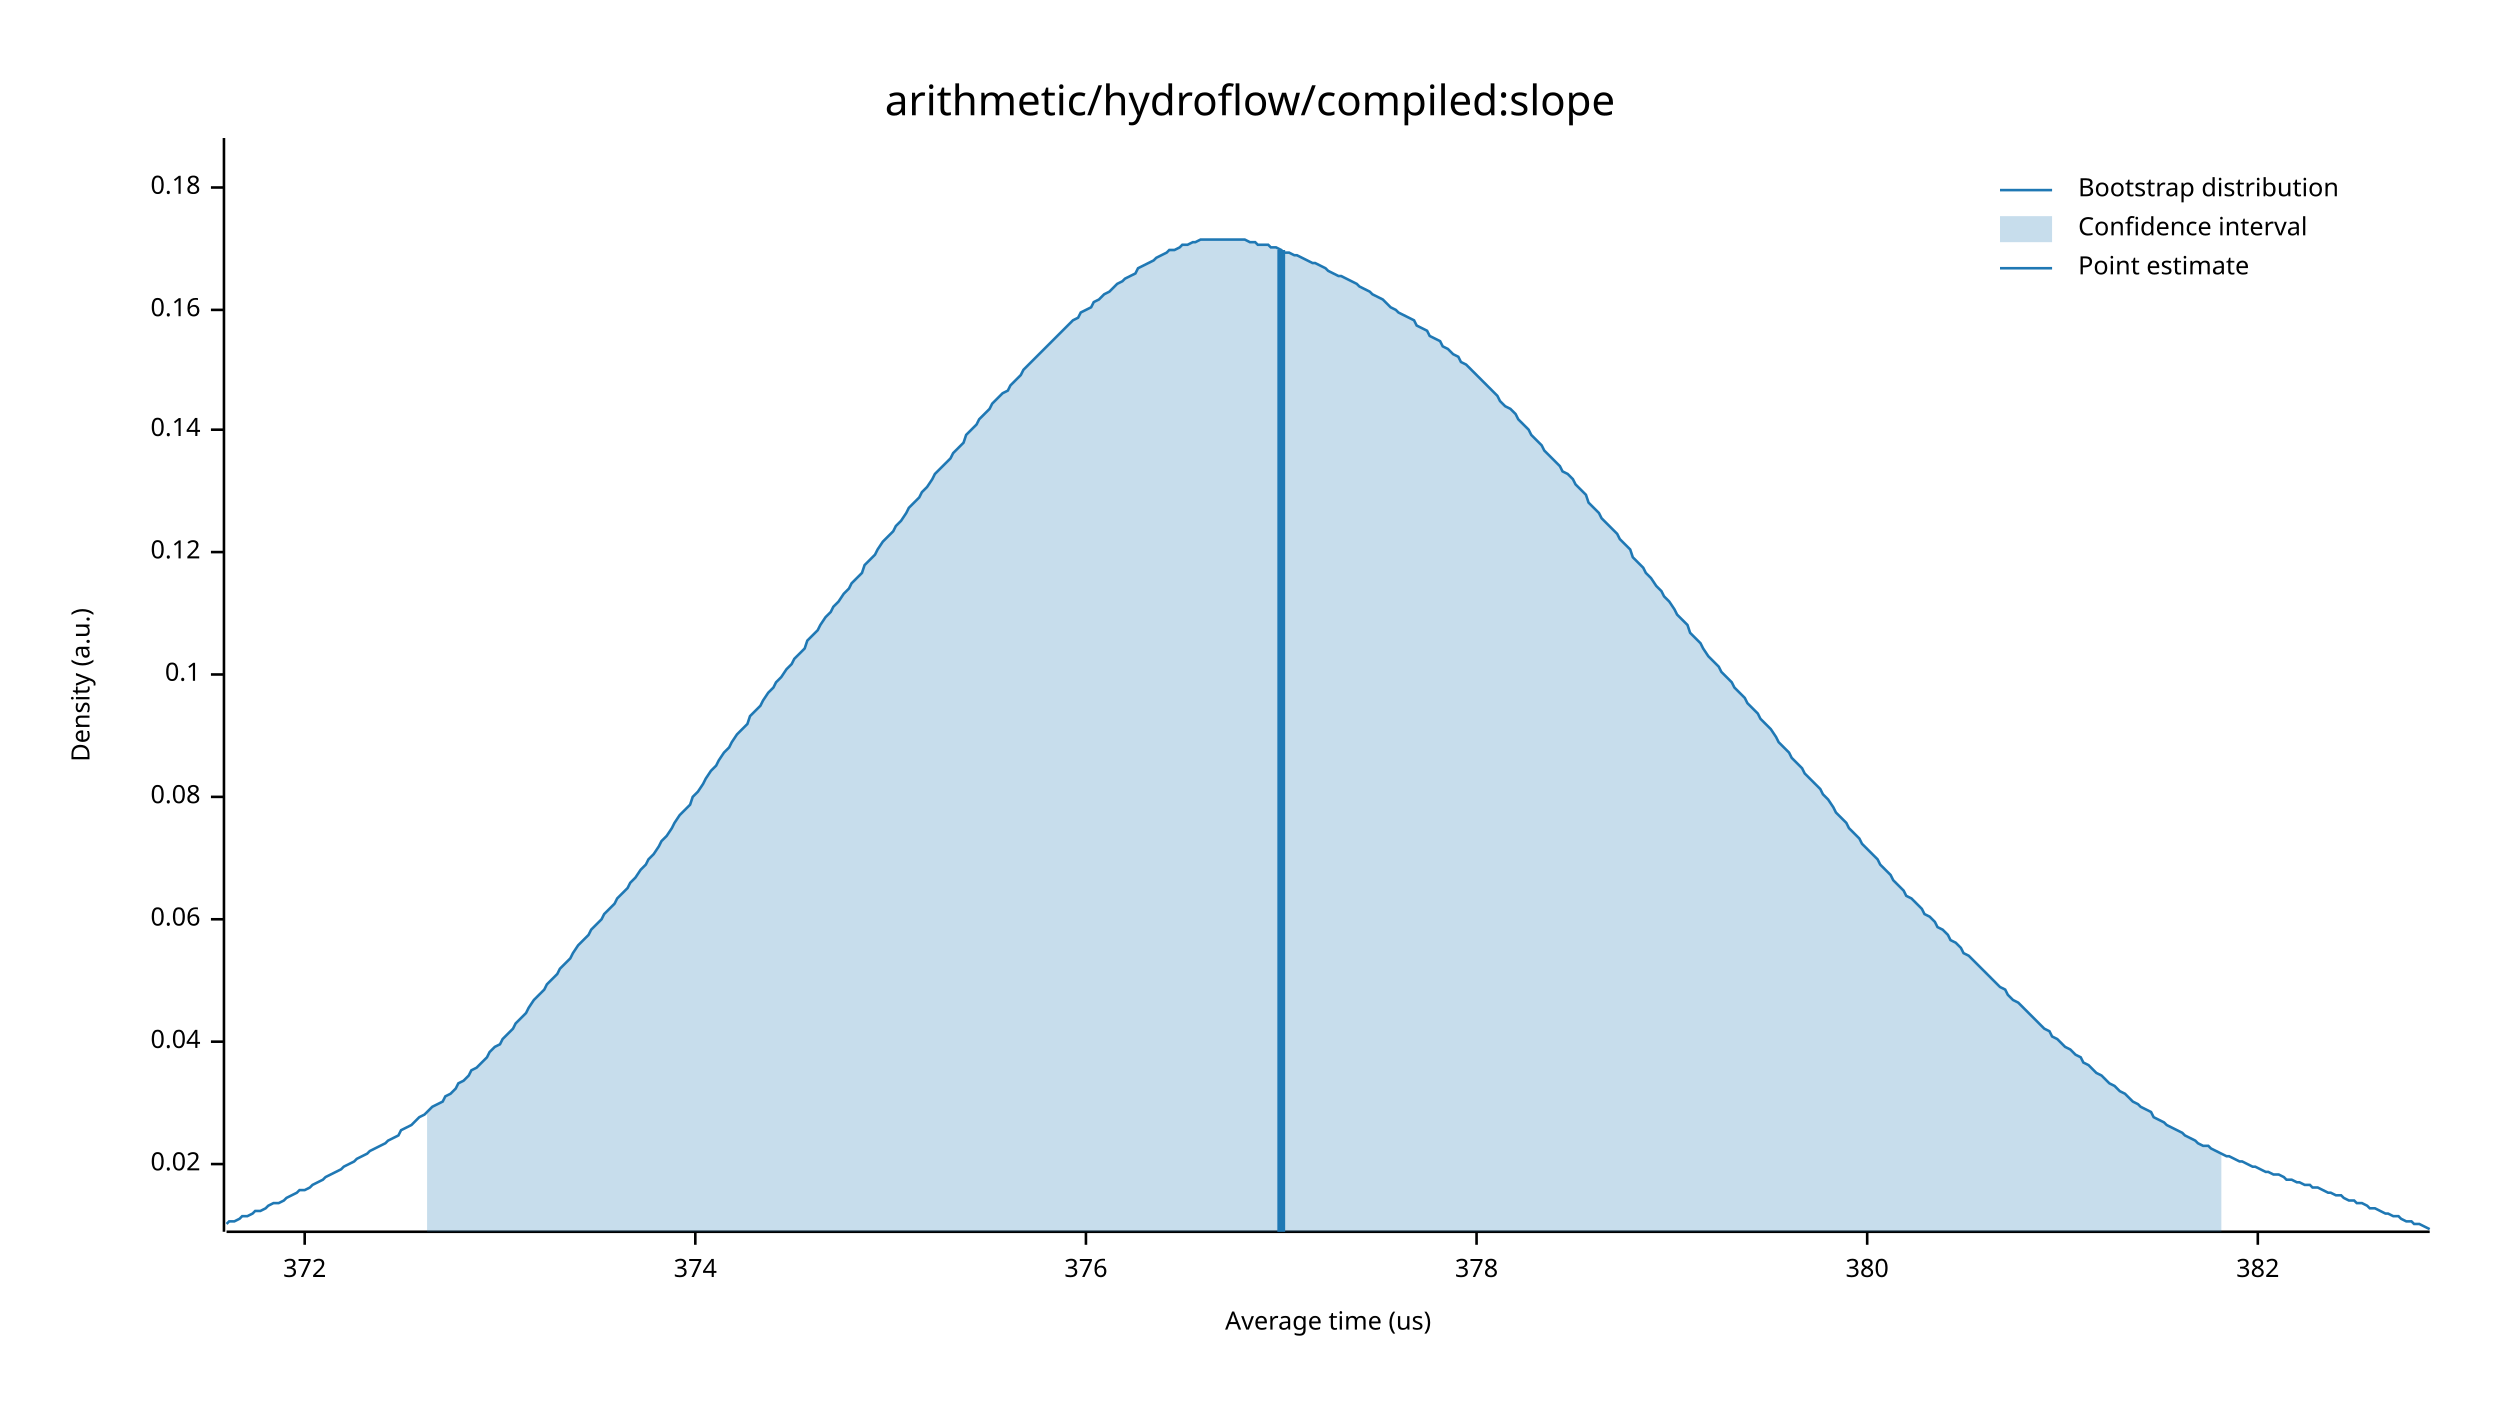
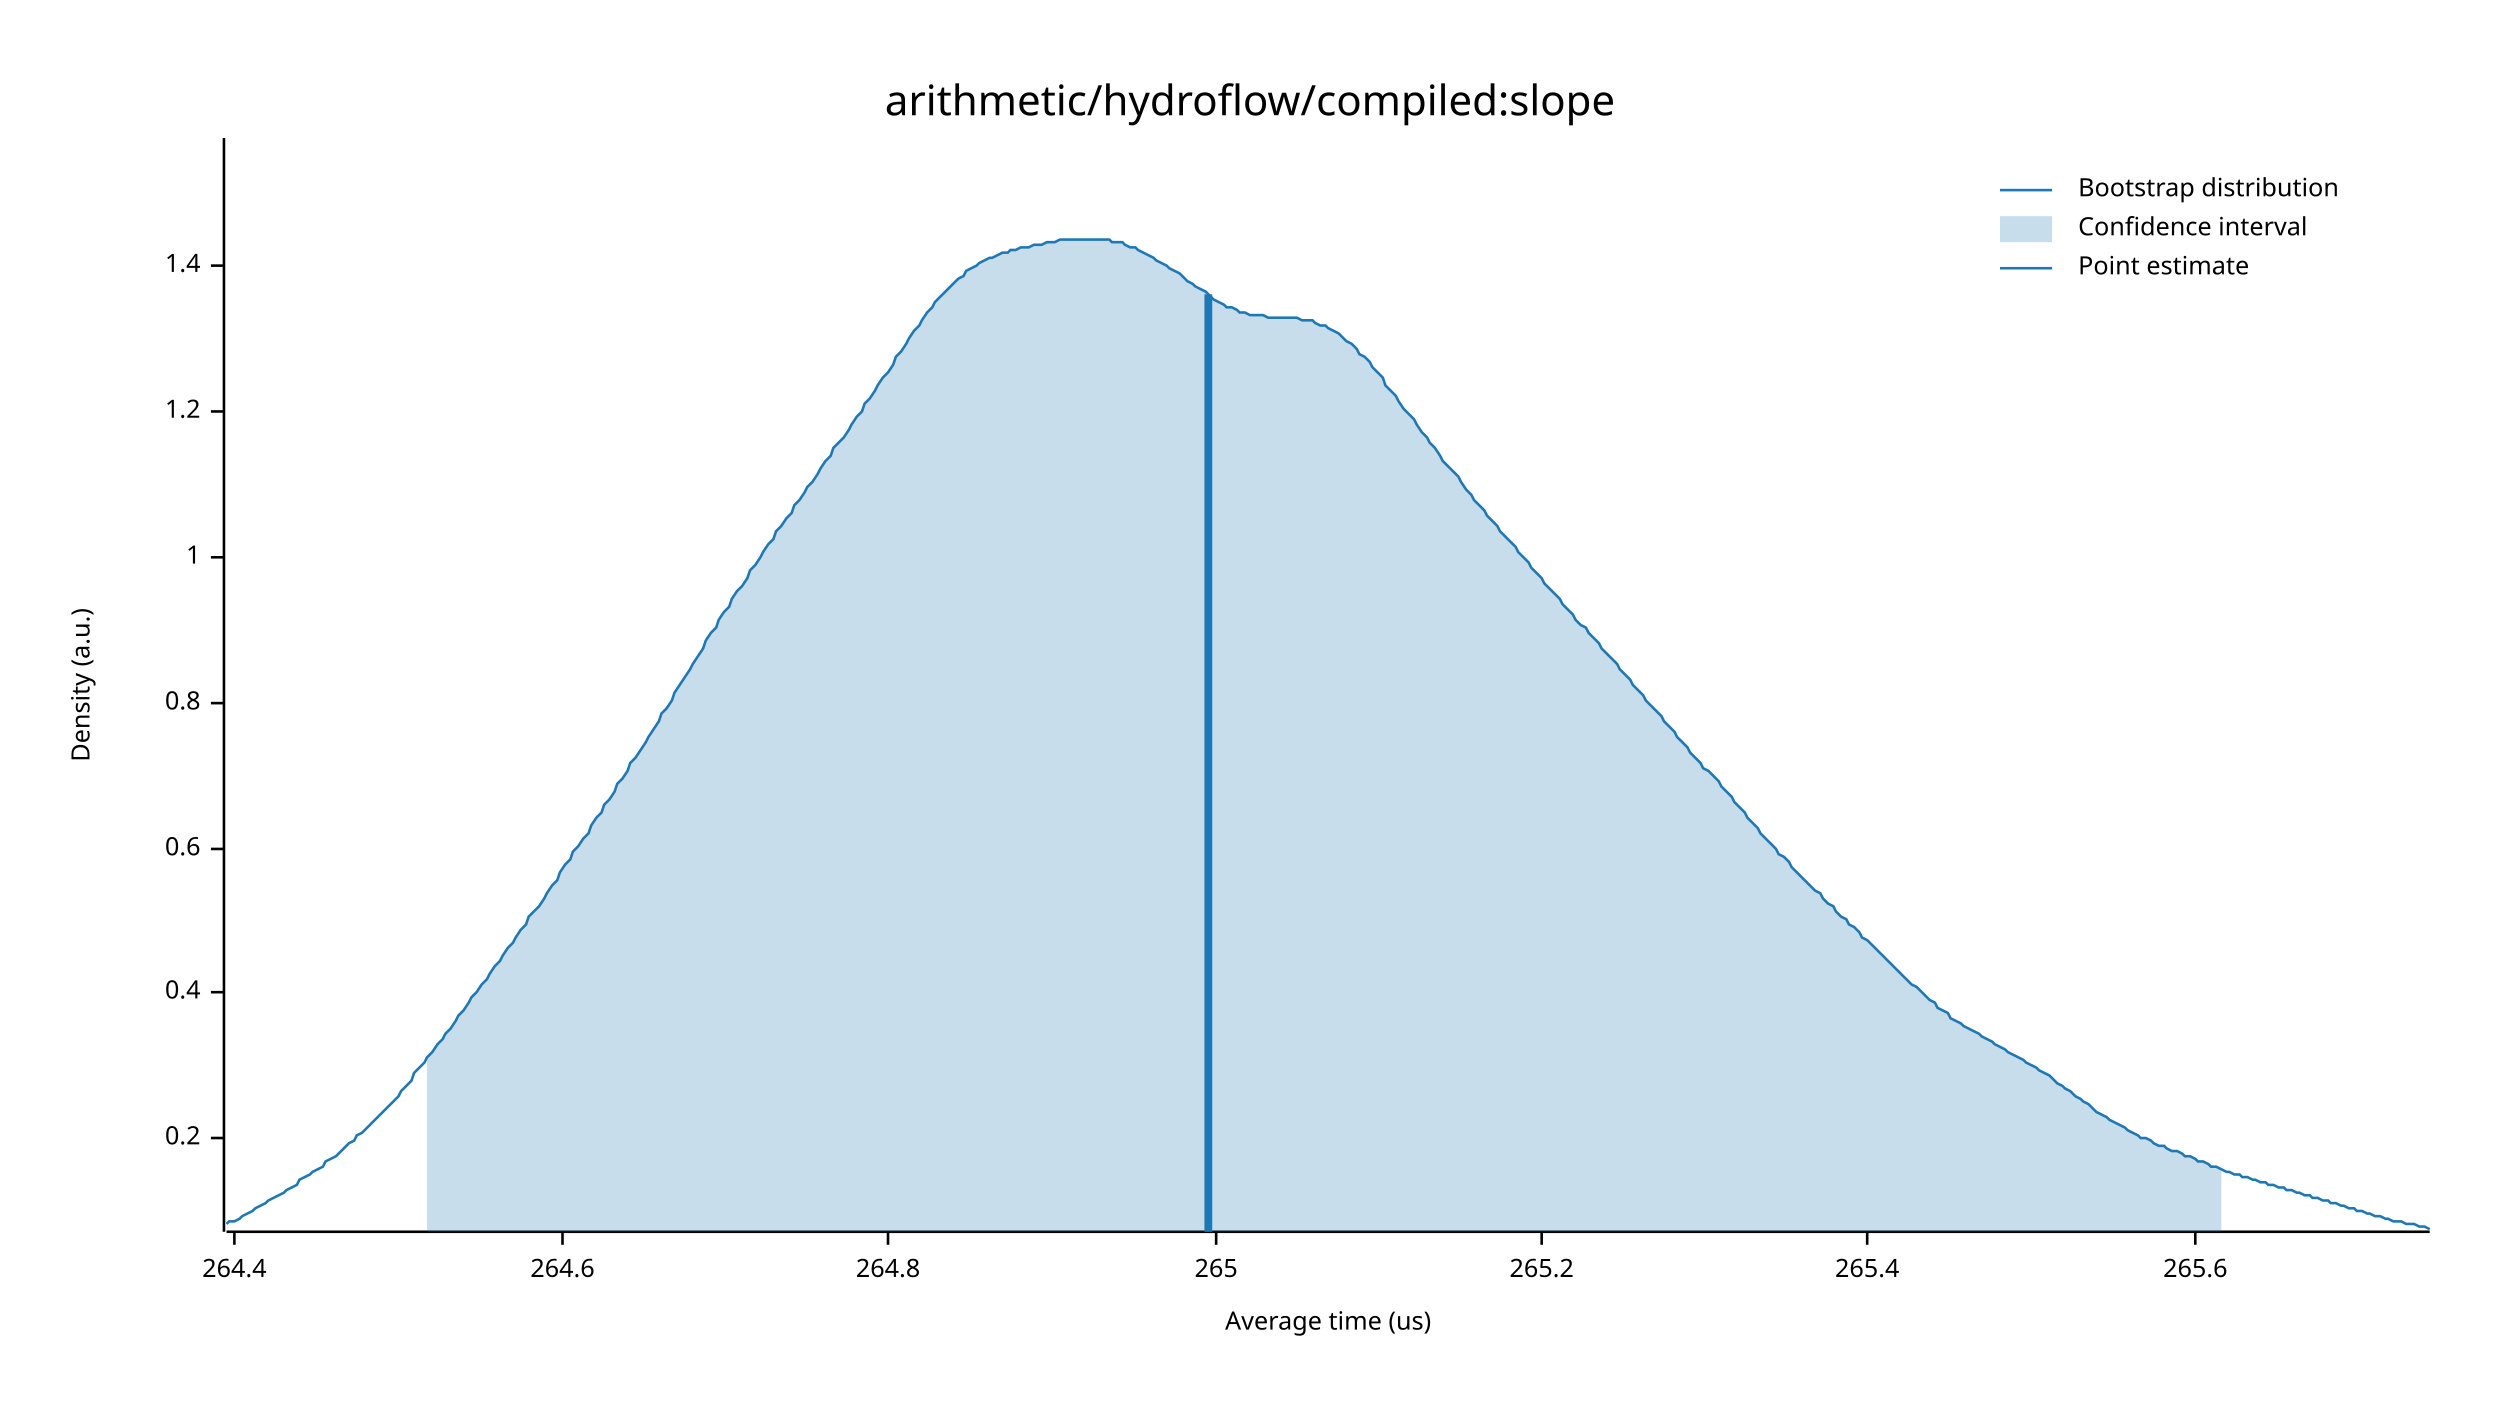
<svg xmlns="http://www.w3.org/2000/svg" width="960" height="540" viewBox="0 0 960 540">
  <text x="480" y="32" dy="0.76em" text-anchor="middle" font-family="sans-serif" font-size="16.129" opacity="1" fill="#000000">
arithmetic/hydroflow/compiled:slope
</text>
  <text x="27" y="263" dy="0.76em" text-anchor="middle" font-family="sans-serif" font-size="9.677" opacity="1" fill="#000000" transform="rotate(270, 27, 263)">
Density (a.u.)
</text>
  <text x="510" y="513" dy="-0.5ex" text-anchor="middle" font-family="sans-serif" font-size="9.677" opacity="1" fill="#000000">
Average time (us)
</text>
  <polyline fill="none" opacity="1" stroke="#000000" stroke-width="1" points="86,53 86,473 " />
-   <text x="77" y="447" dy="0.5ex" text-anchor="end" font-family="sans-serif" font-size="9.677" opacity="1" fill="#000000">
- 0.02
+   <text x="77" y="437" dy="0.5ex" text-anchor="end" font-family="sans-serif" font-size="9.677" opacity="1" fill="#000000">
+ 0.2
</text>
-   <polyline fill="none" opacity="1" stroke="#000000" stroke-width="1" points="81,447 86,447 " />
-   <text x="77" y="400" dy="0.5ex" text-anchor="end" font-family="sans-serif" font-size="9.677" opacity="1" fill="#000000">
- 0.04
+   <polyline fill="none" opacity="1" stroke="#000000" stroke-width="1" points="81,437 86,437 " />
+   <text x="77" y="381" dy="0.5ex" text-anchor="end" font-family="sans-serif" font-size="9.677" opacity="1" fill="#000000">
+ 0.4
</text>
-   <polyline fill="none" opacity="1" stroke="#000000" stroke-width="1" points="81,400 86,400 " />
-   <text x="77" y="353" dy="0.5ex" text-anchor="end" font-family="sans-serif" font-size="9.677" opacity="1" fill="#000000">
- 0.06
+   <polyline fill="none" opacity="1" stroke="#000000" stroke-width="1" points="81,381 86,381 " />
+   <text x="77" y="326" dy="0.5ex" text-anchor="end" font-family="sans-serif" font-size="9.677" opacity="1" fill="#000000">
+ 0.6
</text>
-   <polyline fill="none" opacity="1" stroke="#000000" stroke-width="1" points="81,353 86,353 " />
-   <text x="77" y="306" dy="0.5ex" text-anchor="end" font-family="sans-serif" font-size="9.677" opacity="1" fill="#000000">
- 0.08
+   <polyline fill="none" opacity="1" stroke="#000000" stroke-width="1" points="81,326 86,326 " />
+   <text x="77" y="270" dy="0.5ex" text-anchor="end" font-family="sans-serif" font-size="9.677" opacity="1" fill="#000000">
+ 0.8
</text>
-   <polyline fill="none" opacity="1" stroke="#000000" stroke-width="1" points="81,306 86,306 " />
-   <text x="77" y="259" dy="0.5ex" text-anchor="end" font-family="sans-serif" font-size="9.677" opacity="1" fill="#000000">
- 0.1
+   <polyline fill="none" opacity="1" stroke="#000000" stroke-width="1" points="81,270 86,270 " />
+   <text x="77" y="214" dy="0.5ex" text-anchor="end" font-family="sans-serif" font-size="9.677" opacity="1" fill="#000000">
+ 1
</text>
-   <polyline fill="none" opacity="1" stroke="#000000" stroke-width="1" points="81,259 86,259 " />
-   <text x="77" y="212" dy="0.5ex" text-anchor="end" font-family="sans-serif" font-size="9.677" opacity="1" fill="#000000">
- 0.12
+   <polyline fill="none" opacity="1" stroke="#000000" stroke-width="1" points="81,214 86,214 " />
+   <text x="77" y="158" dy="0.5ex" text-anchor="end" font-family="sans-serif" font-size="9.677" opacity="1" fill="#000000">
+ 1.2
</text>
-   <polyline fill="none" opacity="1" stroke="#000000" stroke-width="1" points="81,212 86,212 " />
-   <text x="77" y="165" dy="0.5ex" text-anchor="end" font-family="sans-serif" font-size="9.677" opacity="1" fill="#000000">
- 0.14
+   <polyline fill="none" opacity="1" stroke="#000000" stroke-width="1" points="81,158 86,158 " />
+   <text x="77" y="102" dy="0.5ex" text-anchor="end" font-family="sans-serif" font-size="9.677" opacity="1" fill="#000000">
+ 1.4
</text>
-   <polyline fill="none" opacity="1" stroke="#000000" stroke-width="1" points="81,165 86,165 " />
-   <text x="77" y="119" dy="0.5ex" text-anchor="end" font-family="sans-serif" font-size="9.677" opacity="1" fill="#000000">
- 0.16
+   <polyline fill="none" opacity="1" stroke="#000000" stroke-width="1" points="81,102 86,102 " />
+   <polyline fill="none" opacity="1" stroke="#000000" stroke-width="1" points="87,473 933,473 " />
+   <text x="90" y="483" dy="0.76em" text-anchor="middle" font-family="sans-serif" font-size="9.677" opacity="1" fill="#000000">
+ 264.4
</text>
-   <polyline fill="none" opacity="1" stroke="#000000" stroke-width="1" points="81,119 86,119 " />
-   <text x="77" y="72" dy="0.5ex" text-anchor="end" font-family="sans-serif" font-size="9.677" opacity="1" fill="#000000">
- 0.18
+   <polyline fill="none" opacity="1" stroke="#000000" stroke-width="1" points="90,473 90,478 " />
+   <text x="216" y="483" dy="0.76em" text-anchor="middle" font-family="sans-serif" font-size="9.677" opacity="1" fill="#000000">
+ 264.6
</text>
-   <polyline fill="none" opacity="1" stroke="#000000" stroke-width="1" points="81,72 86,72 " />
-   <polyline fill="none" opacity="1" stroke="#000000" stroke-width="1" points="87,473 933,473 " />
-   <text x="117" y="483" dy="0.76em" text-anchor="middle" font-family="sans-serif" font-size="9.677" opacity="1" fill="#000000">
- 372
+   <polyline fill="none" opacity="1" stroke="#000000" stroke-width="1" points="216,473 216,478 " />
+   <text x="341" y="483" dy="0.76em" text-anchor="middle" font-family="sans-serif" font-size="9.677" opacity="1" fill="#000000">
+ 264.8
</text>
-   <polyline fill="none" opacity="1" stroke="#000000" stroke-width="1" points="117,473 117,478 " />
-   <text x="267" y="483" dy="0.76em" text-anchor="middle" font-family="sans-serif" font-size="9.677" opacity="1" fill="#000000">
- 374
+   <polyline fill="none" opacity="1" stroke="#000000" stroke-width="1" points="341,473 341,478 " />
+   <text x="467" y="483" dy="0.76em" text-anchor="middle" font-family="sans-serif" font-size="9.677" opacity="1" fill="#000000">
+ 265
</text>
-   <polyline fill="none" opacity="1" stroke="#000000" stroke-width="1" points="267,473 267,478 " />
-   <text x="417" y="483" dy="0.76em" text-anchor="middle" font-family="sans-serif" font-size="9.677" opacity="1" fill="#000000">
- 376
+   <polyline fill="none" opacity="1" stroke="#000000" stroke-width="1" points="467,473 467,478 " />
+   <text x="592" y="483" dy="0.76em" text-anchor="middle" font-family="sans-serif" font-size="9.677" opacity="1" fill="#000000">
+ 265.2
</text>
-   <polyline fill="none" opacity="1" stroke="#000000" stroke-width="1" points="417,473 417,478 " />
-   <text x="567" y="483" dy="0.76em" text-anchor="middle" font-family="sans-serif" font-size="9.677" opacity="1" fill="#000000">
- 378
- </text>
-   <polyline fill="none" opacity="1" stroke="#000000" stroke-width="1" points="567,473 567,478 " />
+   <polyline fill="none" opacity="1" stroke="#000000" stroke-width="1" points="592,473 592,478 " />
  <text x="717" y="483" dy="0.76em" text-anchor="middle" font-family="sans-serif" font-size="9.677" opacity="1" fill="#000000">
- 380
+ 265.4
</text>
  <polyline fill="none" opacity="1" stroke="#000000" stroke-width="1" points="717,473 717,478 " />
-   <text x="867" y="483" dy="0.76em" text-anchor="middle" font-family="sans-serif" font-size="9.677" opacity="1" fill="#000000">
- 382
+   <text x="843" y="483" dy="0.76em" text-anchor="middle" font-family="sans-serif" font-size="9.677" opacity="1" fill="#000000">
+ 265.6
</text>
-   <polyline fill="none" opacity="1" stroke="#000000" stroke-width="1" points="867,473 867,478 " />
-   <polyline fill="none" opacity="1" stroke="#1F78B4" stroke-width="1" points="87,470 88,469 90,469 92,468 93,467 95,467 97,466 98,465 100,465 102,464 103,463 105,462 107,462 109,461 110,460 112,459 114,458 115,457 117,457 119,456 120,455 122,454 124,453 125,452 127,451 129,450 131,449 132,448 134,447 136,446 137,445 139,444 141,443 142,442 144,441 146,440 148,439 149,438 151,437 153,436 154,434 156,433 158,432 159,431 161,429 163,428 164,427 166,425 168,424 170,423 171,421 173,420 175,418 176,416 178,415 180,413 181,411 183,410 185,408 187,406 188,404 190,402 192,401 193,399 195,397 197,395 198,393 200,391 202,389 203,387 205,384 207,382 209,380 210,378 212,376 214,374 215,372 217,370 219,368 220,366 222,363 224,361 226,359 227,357 229,355 231,353 232,351 234,349 236,347 237,345 239,343 241,341 242,339 244,337 246,334 248,332 249,330 251,328 253,325 254,323 256,321 258,318 259,316 261,313 263,311 265,309 266,306 268,304 270,301 271,299 273,296 275,294 276,292 278,289 280,287 281,285 283,282 285,280 287,278 288,275 290,273 292,271 293,269 295,266 297,264 298,262 300,260 302,257 304,255 305,253 307,251 309,249 310,246 312,244 314,242 315,240 317,237 319,235 320,233 322,231 324,228 326,226 327,224 329,222 331,220 332,217 334,215 336,213 337,211 339,208 341,206 343,204 344,202 346,200 348,197 349,195 351,193 353,191 354,189 356,187 358,184 359,182 361,180 363,178 365,176 366,174 368,172 370,170 371,167 373,165 375,163 376,161 378,159 380,157 381,155 383,153 385,151 387,150 388,148 390,146 392,144 393,142 395,140 397,138 398,137 400,135 402,133 404,131 405,130 407,128 409,126 410,125 412,123 414,122 415,120 417,119 419,118 420,116 422,115 424,113 426,112 427,111 429,109 431,108 432,107 434,106 436,105 437,103 439,102 441,101 443,100 444,99 446,98 448,97 449,96 451,96 453,95 454,94 456,94 458,93 459,93 461,92 463,92 465,92 466,92 468,92 470,92 471,92 473,92 475,92 476,92 478,92 480,93 482,93 483,94 485,94 487,94 488,95 490,95 492,96 493,97 495,97 497,98 498,98 500,99 502,100 504,101 505,101 507,102 509,103 510,104 512,105 514,106 515,106 517,107 519,108 521,109 522,110 524,111 526,112 527,113 529,114 531,115 532,116 534,118 536,119 537,120 539,121 541,122 543,123 544,125 546,126 548,127 549,129 551,130 553,131 554,133 556,134 558,136 560,137 561,139 563,140 565,142 566,143 568,145 570,147 571,148 573,150 575,152 576,154 578,156 580,157 582,159 583,161 585,163 587,165 588,167 590,169 592,171 593,173 595,175 597,177 599,179 600,181 602,182 604,184 605,186 607,188 609,190 610,193 612,195 614,197 615,199 617,201 619,203 621,205 622,207 624,209 626,211 627,214 629,216 631,218 632,220 634,222 636,225 638,227 639,229 641,231 643,234 644,236 646,238 648,240 649,243 651,245 653,247 654,249 656,252 658,254 660,256 661,258 663,260 665,262 666,264 668,266 670,268 671,270 673,272 675,274 676,276 678,278 680,280 682,283 683,285 685,287 687,289 688,291 690,293 692,295 693,297 695,299 697,301 699,303 700,305 702,307 704,310 705,312 707,314 709,316 710,318 712,320 714,322 715,324 717,326 719,328 721,330 722,332 724,334 726,336 727,338 729,340 731,342 732,344 734,345 736,347 738,349 739,351 741,352 743,354 744,356 746,357 748,359 749,361 751,362 753,364 754,366 756,367 758,369 760,371 761,372 763,374 765,376 766,377 768,379 770,380 771,382 773,384 775,385 777,387 778,388 780,390 782,392 783,393 785,395 787,396 788,398 790,399 792,401 793,402 795,403 797,405 799,406 800,408 802,409 804,411 805,412 807,413 809,415 810,416 812,417 814,419 816,420 817,421 819,423 821,424 822,425 824,426 826,427 827,429 829,430 831,431 832,432 834,433 836,434 838,435 839,436 841,437 843,438 844,439 846,440 848,440 849,441 851,442 853,443 855,444 856,444 858,445 860,446 861,446 863,447 865,448 866,448 868,449 870,450 871,450 873,451 875,451 877,452 878,453 880,453 882,454 883,454 885,455 887,455 888,456 890,456 892,457 894,458 895,458 897,459 899,459 900,460 902,461 904,461 905,462 907,462 909,463 910,464 912,464 914,465 916,466 917,466 919,467 921,467 922,468 924,469 926,469 927,470 929,470 931,471 933,472 " />
-   <polygon opacity="0.25" fill="#1F78B4" points="164,427 166,425 168,424 170,423 171,421 173,420 175,418 176,416 178,415 180,413 181,411 183,410 185,408 187,406 188,404 190,402 192,401 193,399 195,397 197,395 198,393 200,391 202,389 203,387 205,384 207,382 209,380 210,378 212,376 214,374 215,372 217,370 219,368 220,366 222,363 224,361 226,359 227,357 229,355 231,353 232,351 234,349 236,347 237,345 239,343 241,341 242,339 244,337 246,334 248,332 249,330 251,328 253,325 254,323 256,321 258,318 259,316 261,313 263,311 265,309 266,306 268,304 270,301 271,299 273,296 275,294 276,292 278,289 280,287 281,285 283,282 285,280 287,278 288,275 290,273 292,271 293,269 295,266 297,264 298,262 300,260 302,257 304,255 305,253 307,251 309,249 310,246 312,244 314,242 315,240 317,237 319,235 320,233 322,231 324,228 326,226 327,224 329,222 331,220 332,217 334,215 336,213 337,211 339,208 341,206 343,204 344,202 346,200 348,197 349,195 351,193 353,191 354,189 356,187 358,184 359,182 361,180 363,178 365,176 366,174 368,172 370,170 371,167 373,165 375,163 376,161 378,159 380,157 381,155 383,153 385,151 387,150 388,148 390,146 392,144 393,142 395,140 397,138 398,137 400,135 402,133 404,131 405,130 407,128 409,126 410,125 412,123 414,122 415,120 417,119 419,118 420,116 422,115 424,113 426,112 427,111 429,109 431,108 432,107 434,106 436,105 437,103 439,102 441,101 443,100 444,99 446,98 448,97 449,96 451,96 453,95 454,94 456,94 458,93 459,93 461,92 463,92 465,92 466,92 468,92 470,92 471,92 473,92 475,92 476,92 478,92 480,93 482,93 483,94 485,94 487,94 488,95 490,95 492,96 493,97 495,97 497,98 498,98 500,99 502,100 504,101 505,101 507,102 509,103 510,104 512,105 514,106 515,106 517,107 519,108 521,109 522,110 524,111 526,112 527,113 529,114 531,115 532,116 534,118 536,119 537,120 539,121 541,122 543,123 544,125 546,126 548,127 549,129 551,130 553,131 554,133 556,134 558,136 560,137 561,139 563,140 565,142 566,143 568,145 570,147 571,148 573,150 575,152 576,154 578,156 580,157 582,159 583,161 585,163 587,165 588,167 590,169 592,171 593,173 595,175 597,177 599,179 600,181 602,182 604,184 605,186 607,188 609,190 610,193 612,195 614,197 615,199 617,201 619,203 621,205 622,207 624,209 626,211 627,214 629,216 631,218 632,220 634,222 636,225 638,227 639,229 641,231 643,234 644,236 646,238 648,240 649,243 651,245 653,247 654,249 656,252 658,254 660,256 661,258 663,260 665,262 666,264 668,266 670,268 671,270 673,272 675,274 676,276 678,278 680,280 682,283 683,285 685,287 687,289 688,291 690,293 692,295 693,297 695,299 697,301 699,303 700,305 702,307 704,310 705,312 707,314 709,316 710,318 712,320 714,322 715,324 717,326 719,328 721,330 722,332 724,334 726,336 727,338 729,340 731,342 732,344 734,345 736,347 738,349 739,351 741,352 743,354 744,356 746,357 748,359 749,361 751,362 753,364 754,366 756,367 758,369 760,371 761,372 763,374 765,376 766,377 768,379 770,380 771,382 773,384 775,385 777,387 778,388 780,390 782,392 783,393 785,395 787,396 788,398 790,399 792,401 793,402 795,403 797,405 799,406 800,408 802,409 804,411 805,412 807,413 809,415 810,416 812,417 814,419 816,420 817,421 819,423 821,424 822,425 824,426 826,427 827,429 829,430 831,431 832,432 834,433 836,434 838,435 839,436 841,437 843,438 844,439 846,440 848,440 849,441 851,442 853,443 853,473 164,473 " />
-   <polyline fill="none" opacity="1" stroke="#1F78B4" stroke-width="3" points="492,473 492,96 " />
+   <polyline fill="none" opacity="1" stroke="#000000" stroke-width="1" points="843,473 843,478 " />
+   <polyline fill="none" opacity="1" stroke="#1F78B4" stroke-width="1" points="87,470 88,469 90,469 92,468 93,467 95,466 97,465 98,464 100,463 102,462 103,461 105,460 107,459 109,458 110,457 112,456 114,455 115,453 117,452 119,451 120,450 122,449 124,448 125,446 127,445 129,444 131,442 132,441 134,439 136,438 137,436 139,435 141,433 142,432 144,430 146,428 148,426 149,425 151,423 153,421 154,419 156,417 158,415 159,412 161,410 163,408 164,406 166,404 168,401 170,399 171,397 173,395 175,392 176,390 178,388 180,385 181,383 183,381 185,378 187,376 188,374 190,371 192,369 193,367 195,364 197,362 198,360 200,357 202,355 203,352 205,350 207,348 209,345 210,343 212,340 214,338 215,335 217,332 219,330 220,327 222,325 224,322 226,320 227,317 229,314 231,312 232,309 234,307 236,304 237,301 239,299 241,296 242,293 244,291 246,288 248,285 249,283 251,280 253,277 254,274 256,272 258,269 259,266 261,263 263,260 265,257 266,255 268,252 270,249 271,246 273,243 275,241 276,238 278,235 280,233 281,230 283,227 285,225 287,222 288,219 290,217 292,214 293,212 295,209 297,207 298,204 300,202 302,199 304,197 305,194 307,192 309,189 310,187 312,185 314,182 315,180 317,177 319,175 320,172 322,170 324,168 326,165 327,163 329,160 331,158 332,155 334,153 336,150 337,148 339,145 341,143 343,140 344,137 346,135 348,132 349,130 351,127 353,125 354,123 356,120 358,118 359,116 361,114 363,112 365,110 366,109 368,107 370,106 371,104 373,103 375,102 376,101 378,100 380,99 381,99 383,98 385,97 387,97 388,96 390,96 392,95 393,95 395,95 397,94 398,94 400,94 402,93 404,93 405,93 407,92 409,92 410,92 412,92 414,92 415,92 417,92 419,92 420,92 422,92 424,92 426,92 427,93 429,93 431,93 432,94 434,95 436,95 437,96 439,97 441,98 443,99 444,100 446,101 448,102 449,103 451,104 453,105 454,106 456,108 458,109 459,110 461,111 463,112 465,114 466,115 468,116 470,117 471,118 473,118 475,119 476,120 478,120 480,121 482,121 483,121 485,121 487,122 488,122 490,122 492,122 493,122 495,122 497,122 498,122 500,123 502,123 504,123 505,124 507,125 509,125 510,126 512,127 514,128 515,129 517,131 519,132 521,134 522,136 524,137 526,139 527,141 529,143 531,145 532,148 534,150 536,152 537,154 539,157 541,159 543,161 544,163 546,166 548,168 549,170 551,172 553,175 554,177 556,179 558,181 560,183 561,185 563,188 565,190 566,192 568,194 570,196 571,198 573,200 575,202 576,204 578,206 580,208 582,210 583,212 585,214 587,216 588,218 590,220 592,222 593,224 595,226 597,228 599,230 600,232 602,234 604,236 605,238 607,240 609,241 610,243 612,245 614,247 615,249 617,251 619,253 621,255 622,257 624,259 626,261 627,263 629,265 631,267 632,269 634,271 636,273 638,275 639,277 641,279 643,281 644,283 646,285 648,287 649,289 651,291 653,293 654,295 656,296 658,298 660,300 661,302 663,304 665,306 666,308 668,310 670,312 671,314 673,316 675,318 676,320 678,322 680,324 682,326 683,328 685,329 687,331 688,333 690,335 692,337 693,338 695,340 697,342 699,343 700,345 702,347 704,348 705,350 707,352 709,353 710,355 712,356 714,358 715,360 717,361 719,363 721,365 722,366 724,368 726,370 727,371 729,373 731,375 732,376 734,378 736,379 738,381 739,382 741,384 743,385 744,387 746,388 748,389 749,391 751,392 753,393 754,394 756,395 758,396 760,397 761,398 763,399 765,400 766,401 768,402 770,403 771,404 773,405 775,406 777,407 778,408 780,409 782,410 783,411 785,412 787,413 788,414 790,416 792,417 793,418 795,419 797,421 799,422 800,423 802,424 804,426 805,427 807,428 809,429 810,430 812,431 814,432 816,433 817,434 819,435 821,436 822,437 824,437 826,438 827,439 829,440 831,440 832,441 834,442 836,442 838,443 839,444 841,444 843,445 844,446 846,446 848,447 849,448 851,448 853,449 855,450 856,450 858,451 860,451 861,452 863,452 865,453 866,453 868,454 870,454 871,455 873,455 875,456 877,456 878,457 880,457 882,458 883,458 885,459 887,459 888,460 890,460 892,461 894,461 895,462 897,462 899,463 900,463 902,464 904,464 905,465 907,465 909,466 910,466 912,467 914,467 916,468 917,468 919,469 921,469 922,469 924,470 926,470 927,470 929,471 931,471 933,472 " />
+   <polygon opacity="0.25" fill="#1F78B4" points="164,406 166,404 168,401 170,399 171,397 173,395 175,392 176,390 178,388 180,385 181,383 183,381 185,378 187,376 188,374 190,371 192,369 193,367 195,364 197,362 198,360 200,357 202,355 203,352 205,350 207,348 209,345 210,343 212,340 214,338 215,335 217,332 219,330 220,327 222,325 224,322 226,320 227,317 229,314 231,312 232,309 234,307 236,304 237,301 239,299 241,296 242,293 244,291 246,288 248,285 249,283 251,280 253,277 254,274 256,272 258,269 259,266 261,263 263,260 265,257 266,255 268,252 270,249 271,246 273,243 275,241 276,238 278,235 280,233 281,230 283,227 285,225 287,222 288,219 290,217 292,214 293,212 295,209 297,207 298,204 300,202 302,199 304,197 305,194 307,192 309,189 310,187 312,185 314,182 315,180 317,177 319,175 320,172 322,170 324,168 326,165 327,163 329,160 331,158 332,155 334,153 336,150 337,148 339,145 341,143 343,140 344,137 346,135 348,132 349,130 351,127 353,125 354,123 356,120 358,118 359,116 361,114 363,112 365,110 366,109 368,107 370,106 371,104 373,103 375,102 376,101 378,100 380,99 381,99 383,98 385,97 387,97 388,96 390,96 392,95 393,95 395,95 397,94 398,94 400,94 402,93 404,93 405,93 407,92 409,92 410,92 412,92 414,92 415,92 417,92 419,92 420,92 422,92 424,92 426,92 427,93 429,93 431,93 432,94 434,95 436,95 437,96 439,97 441,98 443,99 444,100 446,101 448,102 449,103 451,104 453,105 454,106 456,108 458,109 459,110 461,111 463,112 465,114 466,115 468,116 470,117 471,118 473,118 475,119 476,120 478,120 480,121 482,121 483,121 485,121 487,122 488,122 490,122 492,122 493,122 495,122 497,122 498,122 500,123 502,123 504,123 505,124 507,125 509,125 510,126 512,127 514,128 515,129 517,131 519,132 521,134 522,136 524,137 526,139 527,141 529,143 531,145 532,148 534,150 536,152 537,154 539,157 541,159 543,161 544,163 546,166 548,168 549,170 551,172 553,175 554,177 556,179 558,181 560,183 561,185 563,188 565,190 566,192 568,194 570,196 571,198 573,200 575,202 576,204 578,206 580,208 582,210 583,212 585,214 587,216 588,218 590,220 592,222 593,224 595,226 597,228 599,230 600,232 602,234 604,236 605,238 607,240 609,241 610,243 612,245 614,247 615,249 617,251 619,253 621,255 622,257 624,259 626,261 627,263 629,265 631,267 632,269 634,271 636,273 638,275 639,277 641,279 643,281 644,283 646,285 648,287 649,289 651,291 653,293 654,295 656,296 658,298 660,300 661,302 663,304 665,306 666,308 668,310 670,312 671,314 673,316 675,318 676,320 678,322 680,324 682,326 683,328 685,329 687,331 688,333 690,335 692,337 693,338 695,340 697,342 699,343 700,345 702,347 704,348 705,350 707,352 709,353 710,355 712,356 714,358 715,360 717,361 719,363 721,365 722,366 724,368 726,370 727,371 729,373 731,375 732,376 734,378 736,379 738,381 739,382 741,384 743,385 744,387 746,388 748,389 749,391 751,392 753,393 754,394 756,395 758,396 760,397 761,398 763,399 765,400 766,401 768,402 770,403 771,404 773,405 775,406 777,407 778,408 780,409 782,410 783,411 785,412 787,413 788,414 790,416 792,417 793,418 795,419 797,421 799,422 800,423 802,424 804,426 805,427 807,428 809,429 810,430 812,431 814,432 816,433 817,434 819,435 821,436 822,437 824,437 826,438 827,439 829,440 831,440 832,441 834,442 836,442 838,443 839,444 841,444 843,445 844,446 846,446 848,447 849,448 851,448 853,449 853,473 164,473 " />
+   <polyline fill="none" opacity="1" stroke="#1F78B4" stroke-width="3" points="464,473 464,113 " />
  <text x="798" y="68" dy="0.76em" text-anchor="start" font-family="sans-serif" font-size="9.677" opacity="1" fill="#000000">
Bootstrap distribution
</text>
  <text x="798" y="83" dy="0.76em" text-anchor="start" font-family="sans-serif" font-size="9.677" opacity="1" fill="#000000">
Confidence interval
</text>
  <text x="798" y="98" dy="0.76em" text-anchor="start" font-family="sans-serif" font-size="9.677" opacity="1" fill="#000000">
Point estimate
</text>
  <polyline fill="none" opacity="1" stroke="#1F78B4" stroke-width="1" points="768,73 788,73 " />
  <rect x="768" y="83" width="20" height="10" opacity="0.25" fill="#1F78B4" stroke="none" />
  <polyline fill="none" opacity="1" stroke="#1F78B4" stroke-width="1" points="768,103 788,103 " />
</svg>
